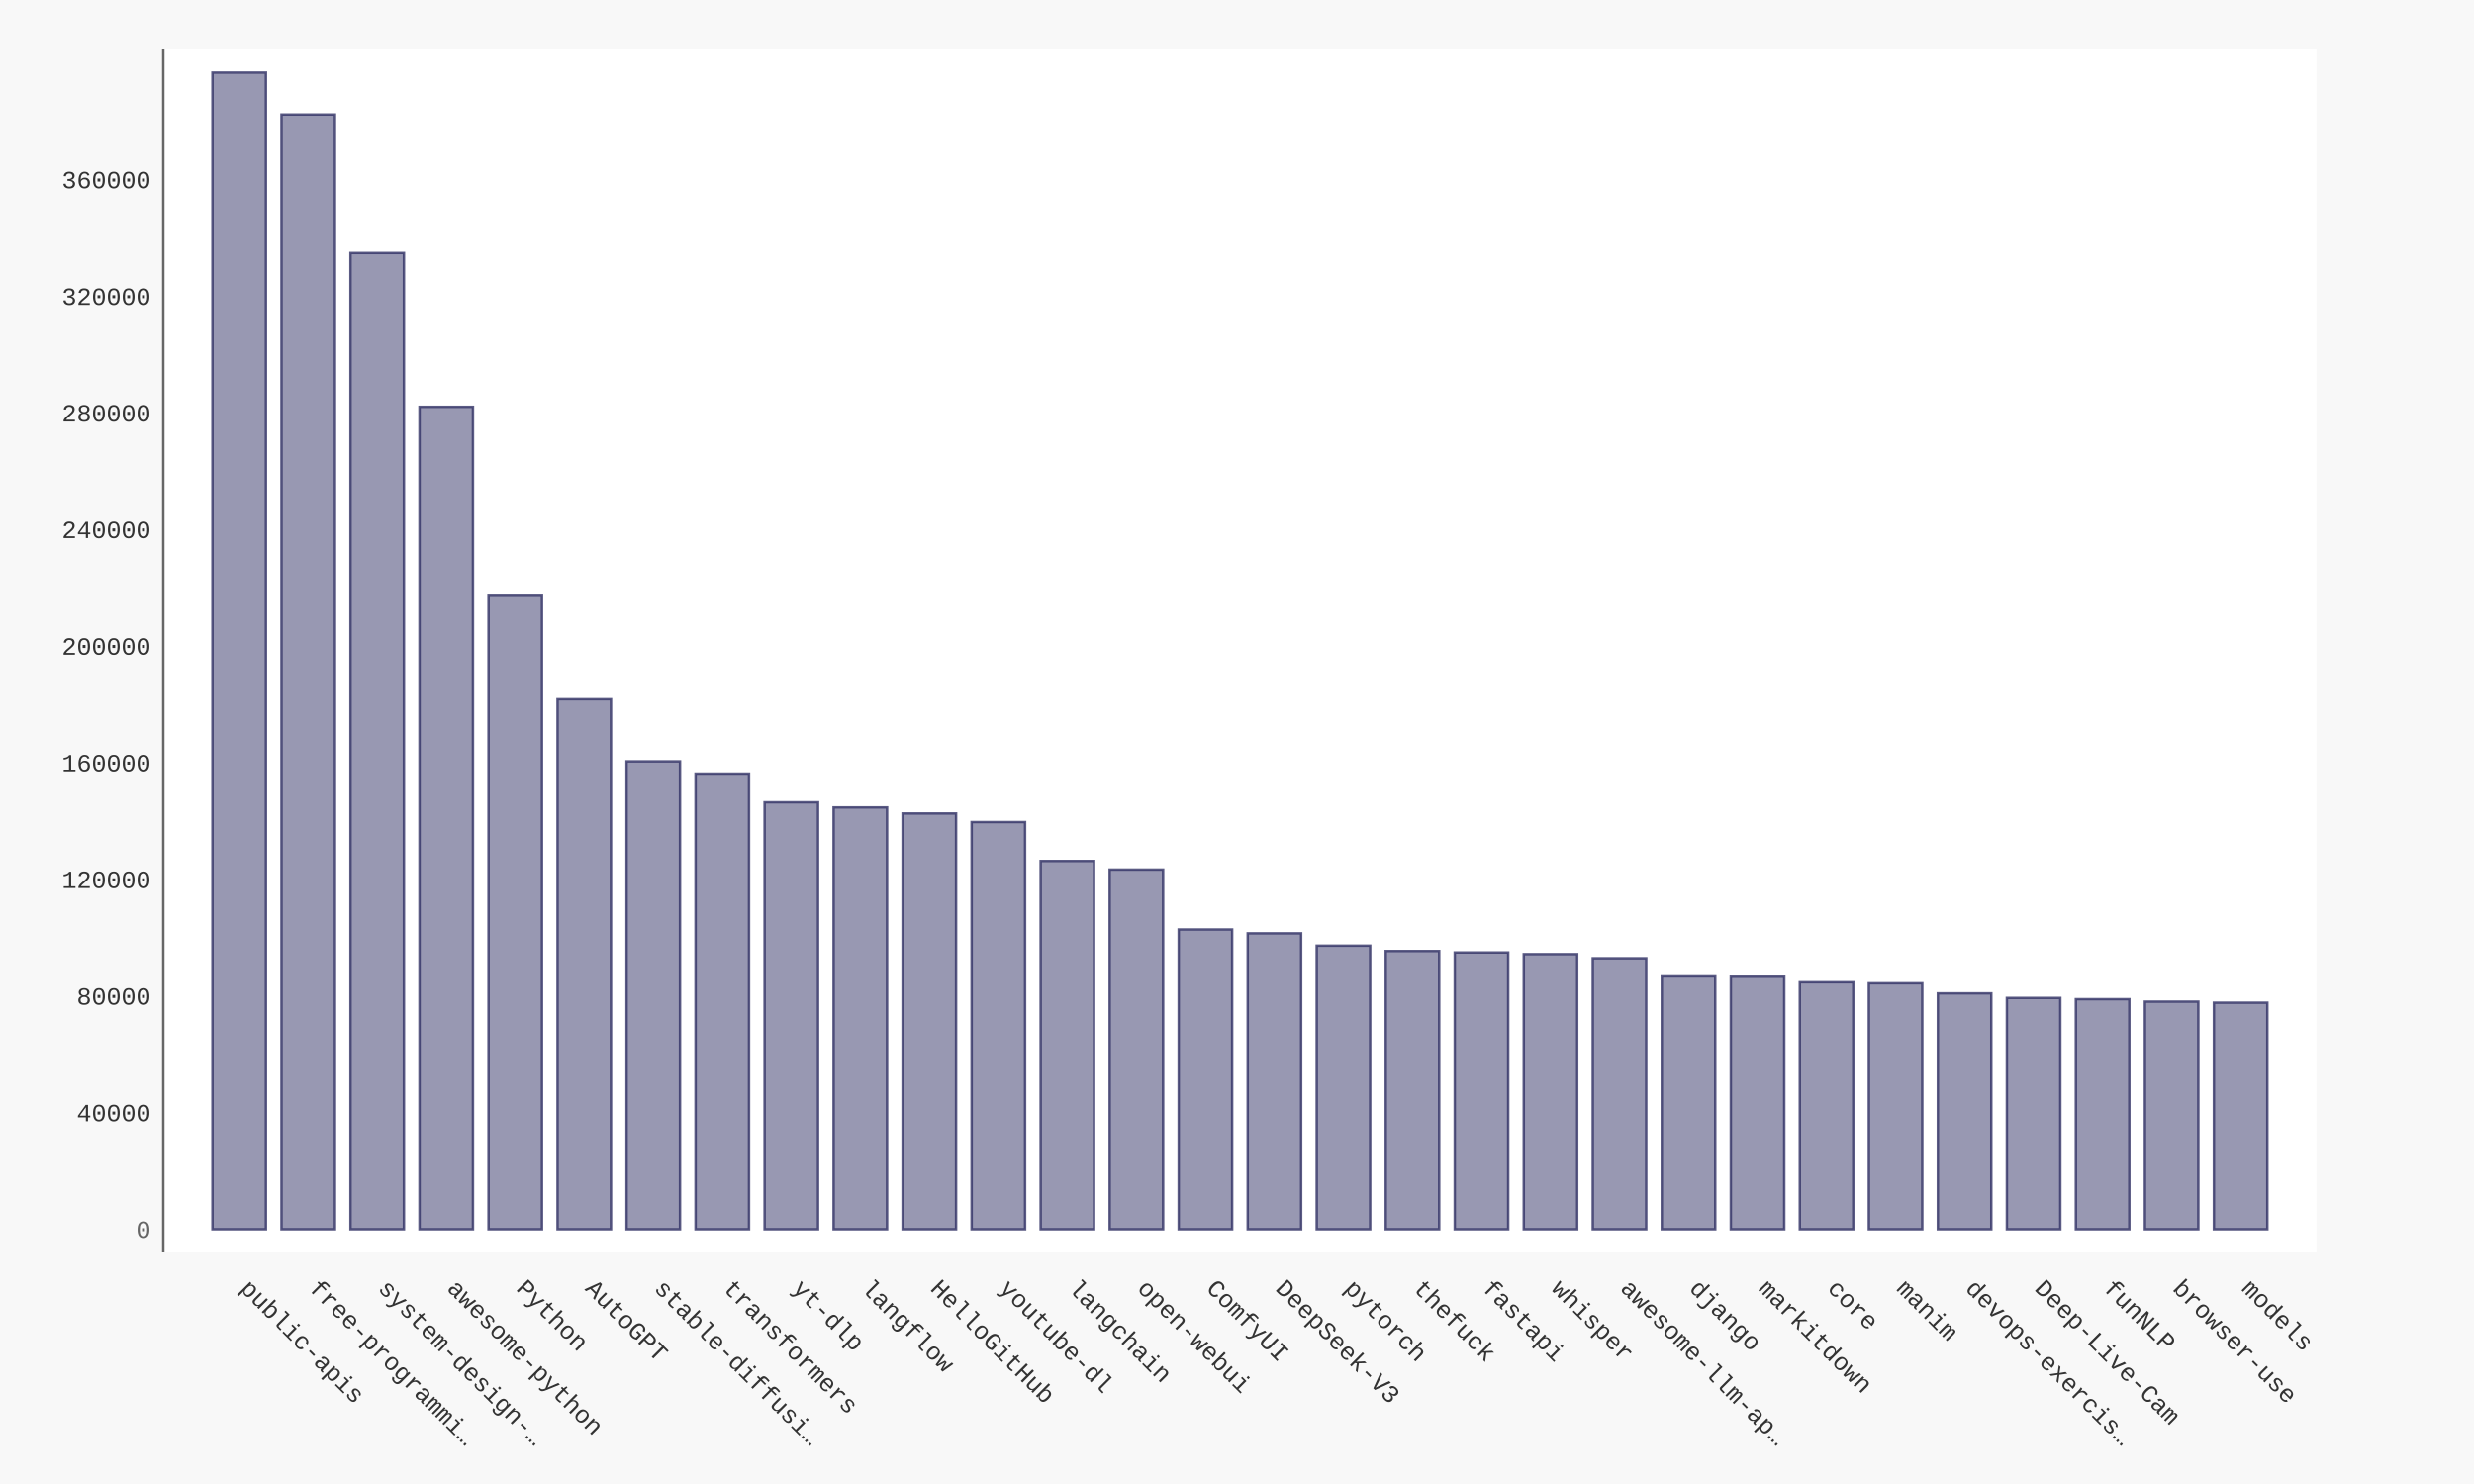
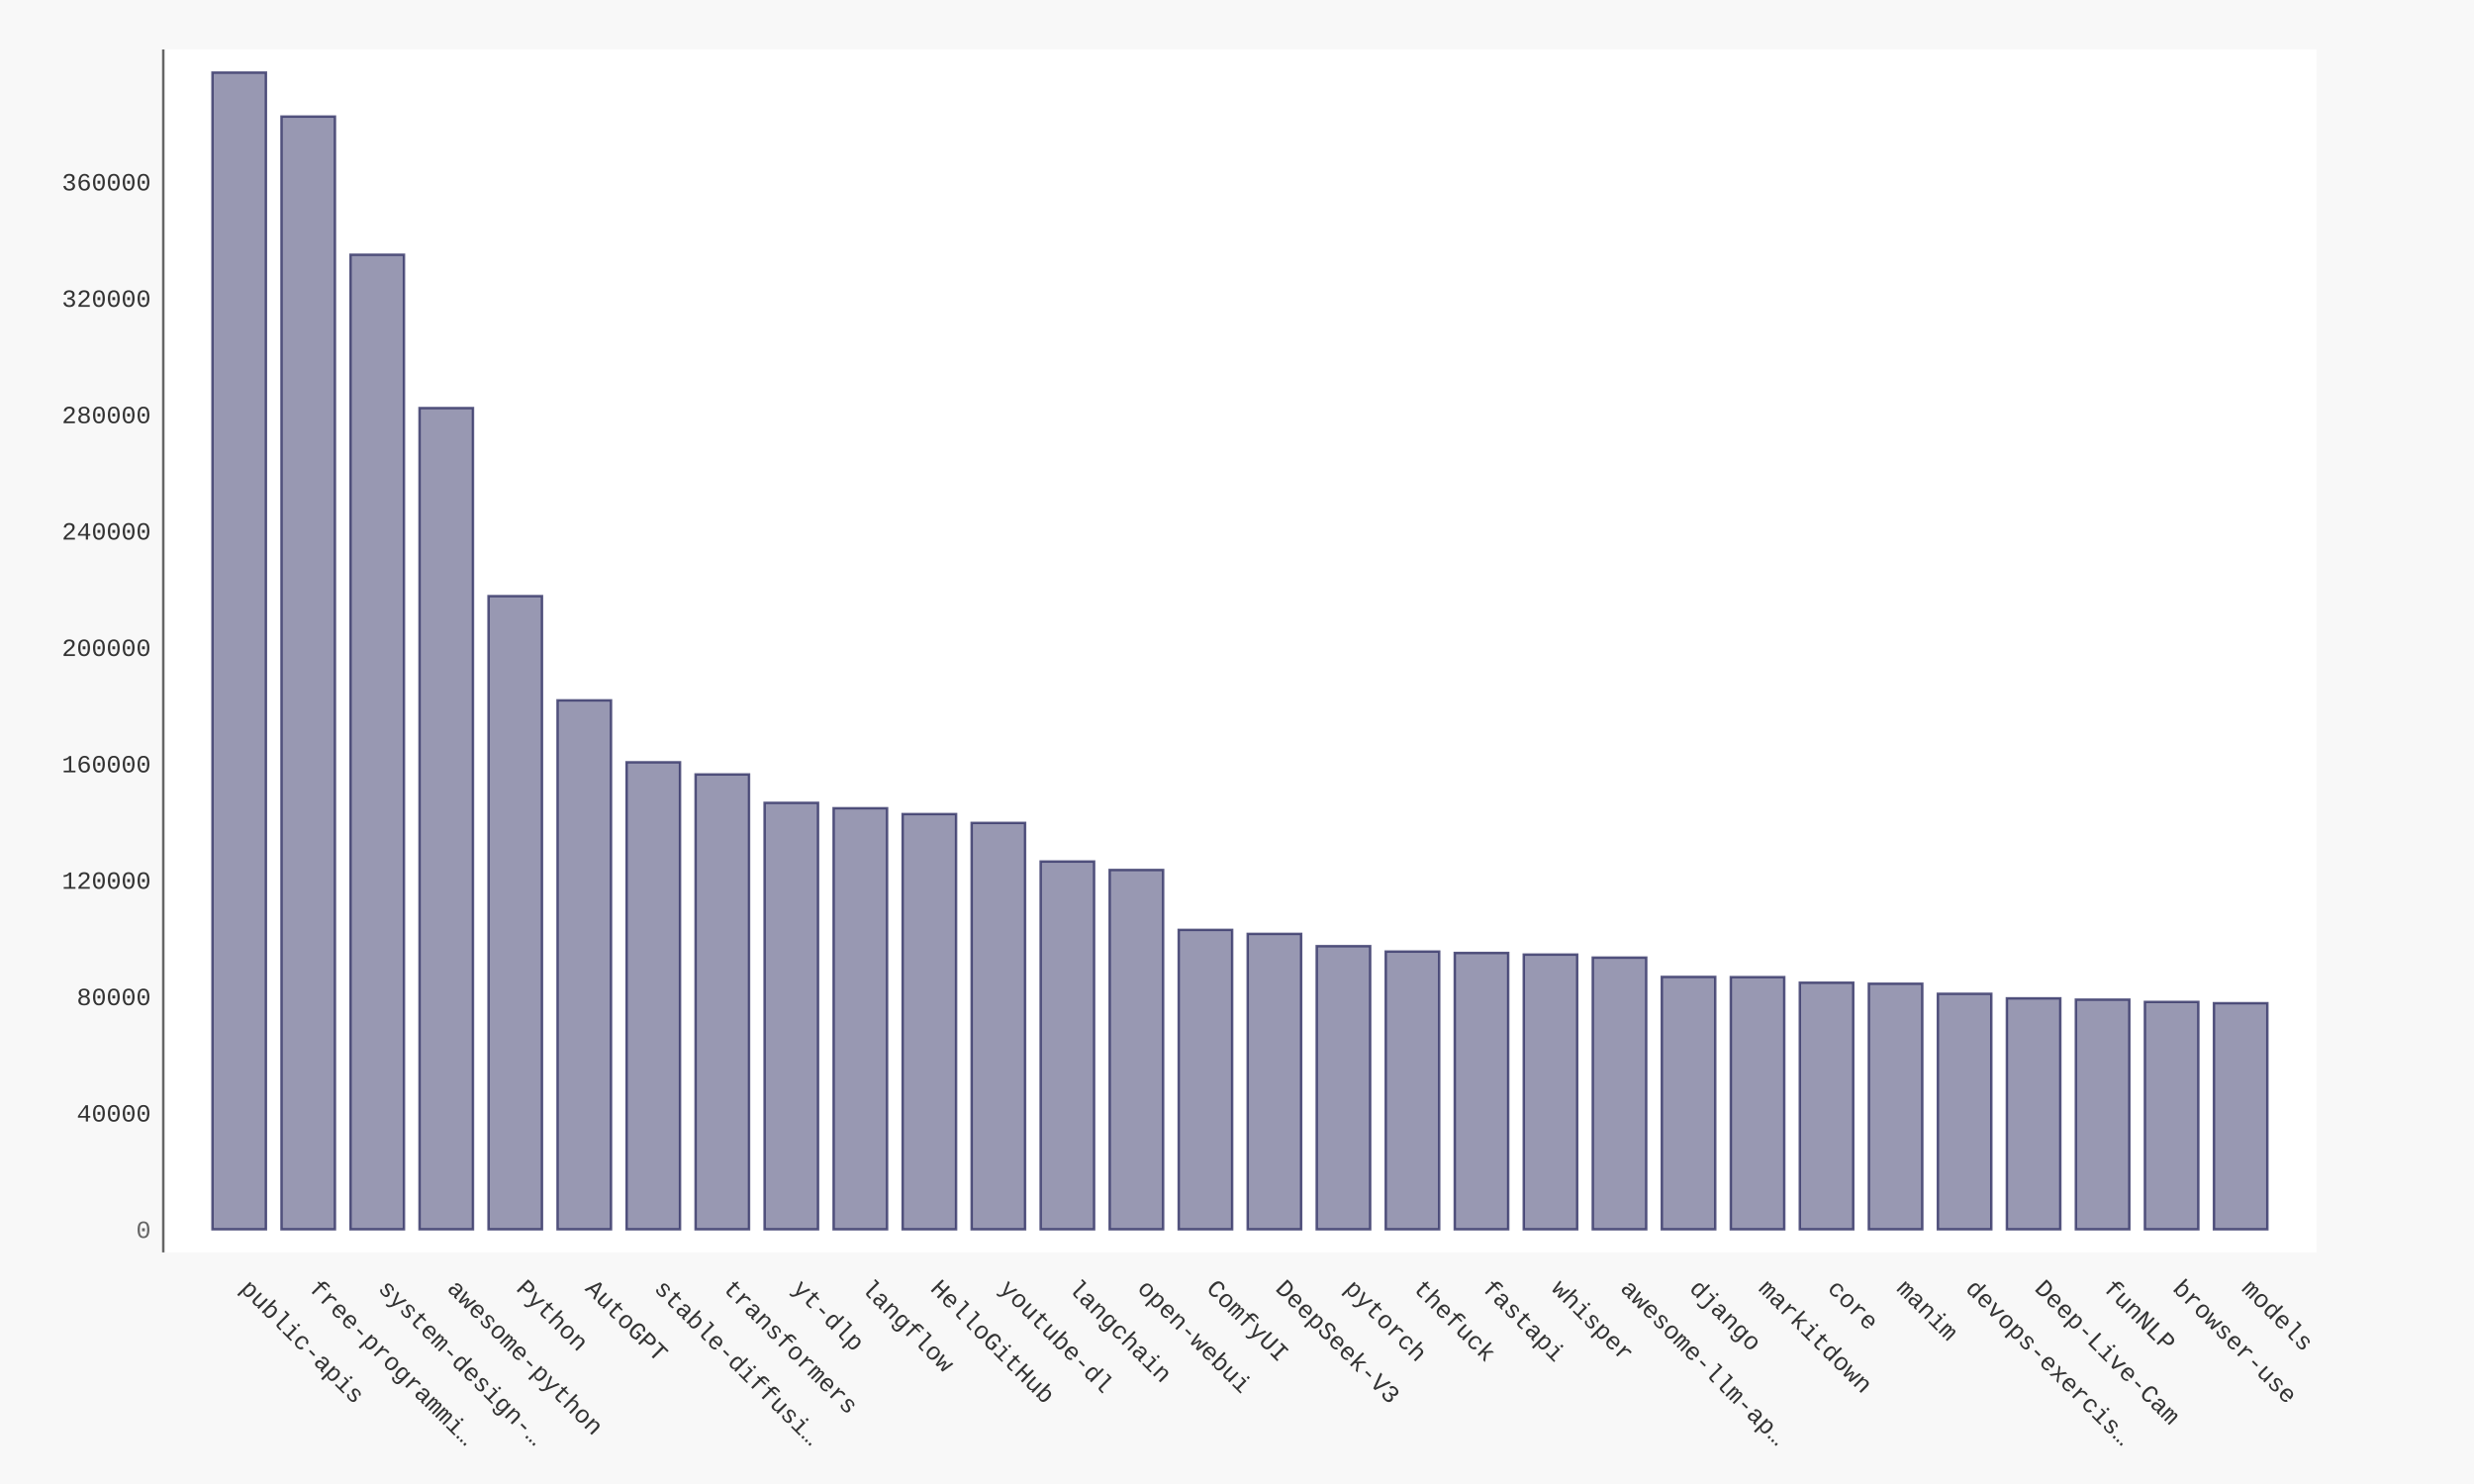
- <svg xmlns="http://www.w3.org/2000/svg" xmlns:xlink="http://www.w3.org/1999/xlink" id="chart-a2d4690d-e7b3-4271-b207-8310b516bf8b" class="pygal-chart" viewBox="0 0 1000 600">
+ <svg xmlns="http://www.w3.org/2000/svg" xmlns:xlink="http://www.w3.org/1999/xlink" id="chart-95b5fb46-7335-44a9-952b-5019d435873a" class="pygal-chart" viewBox="0 0 1000 600">
  <defs>
-     <style type="text/css">#chart-a2d4690d-e7b3-4271-b207-8310b516bf8b{-webkit-user-select:none;-webkit-font-smoothing:antialiased;font-family:Consolas,"Liberation Mono",Menlo,Courier,monospace}#chart-a2d4690d-e7b3-4271-b207-8310b516bf8b .title{font-family:Consolas,"Liberation Mono",Menlo,Courier,monospace;font-size:16px}#chart-a2d4690d-e7b3-4271-b207-8310b516bf8b .legends .legend text{font-family:Consolas,"Liberation Mono",Menlo,Courier,monospace;font-size:14px}#chart-a2d4690d-e7b3-4271-b207-8310b516bf8b .axis text{font-family:Consolas,"Liberation Mono",Menlo,Courier,monospace;font-size:10px}#chart-a2d4690d-e7b3-4271-b207-8310b516bf8b .axis text.major{font-family:Consolas,"Liberation Mono",Menlo,Courier,monospace;font-size:10px}#chart-a2d4690d-e7b3-4271-b207-8310b516bf8b .text-overlay text.value{font-family:Consolas,"Liberation Mono",Menlo,Courier,monospace;font-size:16px}#chart-a2d4690d-e7b3-4271-b207-8310b516bf8b .text-overlay text.label{font-family:Consolas,"Liberation Mono",Menlo,Courier,monospace;font-size:10px}#chart-a2d4690d-e7b3-4271-b207-8310b516bf8b .tooltip{font-family:Consolas,"Liberation Mono",Menlo,Courier,monospace;font-size:14px}#chart-a2d4690d-e7b3-4271-b207-8310b516bf8b text.no_data{font-family:Consolas,"Liberation Mono",Menlo,Courier,monospace;font-size:64px}
- #chart-a2d4690d-e7b3-4271-b207-8310b516bf8b{background-color:#f8f8f8}#chart-a2d4690d-e7b3-4271-b207-8310b516bf8b path,#chart-a2d4690d-e7b3-4271-b207-8310b516bf8b line,#chart-a2d4690d-e7b3-4271-b207-8310b516bf8b rect,#chart-a2d4690d-e7b3-4271-b207-8310b516bf8b circle{-webkit-transition:250ms ease-in;-moz-transition:250ms ease-in;transition:250ms ease-in}#chart-a2d4690d-e7b3-4271-b207-8310b516bf8b .graph &gt; .background{fill:#f8f8f8}#chart-a2d4690d-e7b3-4271-b207-8310b516bf8b .plot &gt; .background{fill:#ffffff}#chart-a2d4690d-e7b3-4271-b207-8310b516bf8b .graph{fill:#333}#chart-a2d4690d-e7b3-4271-b207-8310b516bf8b text.no_data{fill:#666}#chart-a2d4690d-e7b3-4271-b207-8310b516bf8b .title{fill:#666}#chart-a2d4690d-e7b3-4271-b207-8310b516bf8b .legends .legend text{fill:#333}#chart-a2d4690d-e7b3-4271-b207-8310b516bf8b .legends .legend:hover text{fill:#666}#chart-a2d4690d-e7b3-4271-b207-8310b516bf8b .axis .line{stroke:#666}#chart-a2d4690d-e7b3-4271-b207-8310b516bf8b .axis .guide.line{stroke:rgba(0,0,0,0.5)}#chart-a2d4690d-e7b3-4271-b207-8310b516bf8b .axis .major.line{stroke:#333}#chart-a2d4690d-e7b3-4271-b207-8310b516bf8b .axis text.major{fill:#666}#chart-a2d4690d-e7b3-4271-b207-8310b516bf8b .axis.y .guides:hover .guide.line,#chart-a2d4690d-e7b3-4271-b207-8310b516bf8b .line-graph .axis.x .guides:hover .guide.line,#chart-a2d4690d-e7b3-4271-b207-8310b516bf8b .stackedline-graph .axis.x .guides:hover .guide.line,#chart-a2d4690d-e7b3-4271-b207-8310b516bf8b .xy-graph .axis.x .guides:hover .guide.line{stroke:#666}#chart-a2d4690d-e7b3-4271-b207-8310b516bf8b .axis .guides:hover text{fill:#666}#chart-a2d4690d-e7b3-4271-b207-8310b516bf8b .reactive{fill-opacity:.5;stroke-opacity:.8;stroke-width:1}#chart-a2d4690d-e7b3-4271-b207-8310b516bf8b .ci{stroke:#333}#chart-a2d4690d-e7b3-4271-b207-8310b516bf8b .reactive.active,#chart-a2d4690d-e7b3-4271-b207-8310b516bf8b .active .reactive{fill-opacity:.9;stroke-opacity:.9;stroke-width:4}#chart-a2d4690d-e7b3-4271-b207-8310b516bf8b .ci .reactive.active{stroke-width:1.5}#chart-a2d4690d-e7b3-4271-b207-8310b516bf8b .series text{fill:#666}#chart-a2d4690d-e7b3-4271-b207-8310b516bf8b .tooltip rect{fill:#ffffff;stroke:#666;-webkit-transition:opacity 250ms ease-in;-moz-transition:opacity 250ms ease-in;transition:opacity 250ms ease-in}#chart-a2d4690d-e7b3-4271-b207-8310b516bf8b .tooltip .label{fill:#333}#chart-a2d4690d-e7b3-4271-b207-8310b516bf8b .tooltip .label{fill:#333}#chart-a2d4690d-e7b3-4271-b207-8310b516bf8b .tooltip .legend{font-size:.8em;fill:rgba(0,0,0,0.5)}#chart-a2d4690d-e7b3-4271-b207-8310b516bf8b .tooltip .x_label{font-size:.6em;fill:#666}#chart-a2d4690d-e7b3-4271-b207-8310b516bf8b .tooltip .xlink{font-size:.5em;text-decoration:underline}#chart-a2d4690d-e7b3-4271-b207-8310b516bf8b .tooltip .value{font-size:1.5em}#chart-a2d4690d-e7b3-4271-b207-8310b516bf8b .bound{font-size:.5em}#chart-a2d4690d-e7b3-4271-b207-8310b516bf8b .max-value{font-size:.75em;fill:rgba(0,0,0,0.5)}#chart-a2d4690d-e7b3-4271-b207-8310b516bf8b .map-element{fill:#ffffff;stroke:rgba(0,0,0,0.5) !important}#chart-a2d4690d-e7b3-4271-b207-8310b516bf8b .map-element .reactive{fill-opacity:inherit;stroke-opacity:inherit}#chart-a2d4690d-e7b3-4271-b207-8310b516bf8b .color-0,#chart-a2d4690d-e7b3-4271-b207-8310b516bf8b .color-0 a:visited{stroke:#333366;fill:#333366}#chart-a2d4690d-e7b3-4271-b207-8310b516bf8b .text-overlay .color-0 text{fill:black}
- #chart-a2d4690d-e7b3-4271-b207-8310b516bf8b text.no_data{text-anchor:middle}#chart-a2d4690d-e7b3-4271-b207-8310b516bf8b .guide.line{fill:none}#chart-a2d4690d-e7b3-4271-b207-8310b516bf8b .centered{text-anchor:middle}#chart-a2d4690d-e7b3-4271-b207-8310b516bf8b .title{text-anchor:middle}#chart-a2d4690d-e7b3-4271-b207-8310b516bf8b .legends .legend text{fill-opacity:1}#chart-a2d4690d-e7b3-4271-b207-8310b516bf8b .axis.x text{text-anchor:middle}#chart-a2d4690d-e7b3-4271-b207-8310b516bf8b .axis.x:not(.web) text[transform]{text-anchor:start}#chart-a2d4690d-e7b3-4271-b207-8310b516bf8b .axis.x:not(.web) text[transform].backwards{text-anchor:end}#chart-a2d4690d-e7b3-4271-b207-8310b516bf8b .axis.y text{text-anchor:end}#chart-a2d4690d-e7b3-4271-b207-8310b516bf8b .axis.y text[transform].backwards{text-anchor:start}#chart-a2d4690d-e7b3-4271-b207-8310b516bf8b .axis.y2 text{text-anchor:start}#chart-a2d4690d-e7b3-4271-b207-8310b516bf8b .axis.y2 text[transform].backwards{text-anchor:end}#chart-a2d4690d-e7b3-4271-b207-8310b516bf8b .axis .guide.line{stroke-dasharray:4,4;stroke:black}#chart-a2d4690d-e7b3-4271-b207-8310b516bf8b .axis .major.guide.line{stroke-dasharray:6,6;stroke:black}#chart-a2d4690d-e7b3-4271-b207-8310b516bf8b .horizontal .axis.y .guide.line,#chart-a2d4690d-e7b3-4271-b207-8310b516bf8b .horizontal .axis.y2 .guide.line,#chart-a2d4690d-e7b3-4271-b207-8310b516bf8b .vertical .axis.x .guide.line{opacity:0}#chart-a2d4690d-e7b3-4271-b207-8310b516bf8b .horizontal .axis.always_show .guide.line,#chart-a2d4690d-e7b3-4271-b207-8310b516bf8b .vertical .axis.always_show .guide.line{opacity:1 !important}#chart-a2d4690d-e7b3-4271-b207-8310b516bf8b .axis.y .guides:hover .guide.line,#chart-a2d4690d-e7b3-4271-b207-8310b516bf8b .axis.y2 .guides:hover .guide.line,#chart-a2d4690d-e7b3-4271-b207-8310b516bf8b .axis.x .guides:hover .guide.line{opacity:1}#chart-a2d4690d-e7b3-4271-b207-8310b516bf8b .axis .guides:hover text{opacity:1}#chart-a2d4690d-e7b3-4271-b207-8310b516bf8b .nofill{fill:none}#chart-a2d4690d-e7b3-4271-b207-8310b516bf8b .subtle-fill{fill-opacity:.2}#chart-a2d4690d-e7b3-4271-b207-8310b516bf8b .dot{stroke-width:1px;fill-opacity:1;stroke-opacity:1}#chart-a2d4690d-e7b3-4271-b207-8310b516bf8b .dot.active{stroke-width:5px}#chart-a2d4690d-e7b3-4271-b207-8310b516bf8b .dot.negative{fill:transparent}#chart-a2d4690d-e7b3-4271-b207-8310b516bf8b text,#chart-a2d4690d-e7b3-4271-b207-8310b516bf8b tspan{stroke:none !important}#chart-a2d4690d-e7b3-4271-b207-8310b516bf8b .series text.active{opacity:1}#chart-a2d4690d-e7b3-4271-b207-8310b516bf8b .tooltip rect{fill-opacity:.95;stroke-width:.5}#chart-a2d4690d-e7b3-4271-b207-8310b516bf8b .tooltip text{fill-opacity:1}#chart-a2d4690d-e7b3-4271-b207-8310b516bf8b .showable{visibility:hidden}#chart-a2d4690d-e7b3-4271-b207-8310b516bf8b .showable.shown{visibility:visible}#chart-a2d4690d-e7b3-4271-b207-8310b516bf8b .gauge-background{fill:rgba(229,229,229,1);stroke:none}#chart-a2d4690d-e7b3-4271-b207-8310b516bf8b .bg-lines{stroke:#f8f8f8;stroke-width:2px}</style>
+     <style type="text/css">#chart-95b5fb46-7335-44a9-952b-5019d435873a{-webkit-user-select:none;-webkit-font-smoothing:antialiased;font-family:Consolas,"Liberation Mono",Menlo,Courier,monospace}#chart-95b5fb46-7335-44a9-952b-5019d435873a .title{font-family:Consolas,"Liberation Mono",Menlo,Courier,monospace;font-size:16px}#chart-95b5fb46-7335-44a9-952b-5019d435873a .legends .legend text{font-family:Consolas,"Liberation Mono",Menlo,Courier,monospace;font-size:14px}#chart-95b5fb46-7335-44a9-952b-5019d435873a .axis text{font-family:Consolas,"Liberation Mono",Menlo,Courier,monospace;font-size:10px}#chart-95b5fb46-7335-44a9-952b-5019d435873a .axis text.major{font-family:Consolas,"Liberation Mono",Menlo,Courier,monospace;font-size:10px}#chart-95b5fb46-7335-44a9-952b-5019d435873a .text-overlay text.value{font-family:Consolas,"Liberation Mono",Menlo,Courier,monospace;font-size:16px}#chart-95b5fb46-7335-44a9-952b-5019d435873a .text-overlay text.label{font-family:Consolas,"Liberation Mono",Menlo,Courier,monospace;font-size:10px}#chart-95b5fb46-7335-44a9-952b-5019d435873a .tooltip{font-family:Consolas,"Liberation Mono",Menlo,Courier,monospace;font-size:14px}#chart-95b5fb46-7335-44a9-952b-5019d435873a text.no_data{font-family:Consolas,"Liberation Mono",Menlo,Courier,monospace;font-size:64px}
+ #chart-95b5fb46-7335-44a9-952b-5019d435873a{background-color:#f8f8f8}#chart-95b5fb46-7335-44a9-952b-5019d435873a path,#chart-95b5fb46-7335-44a9-952b-5019d435873a line,#chart-95b5fb46-7335-44a9-952b-5019d435873a rect,#chart-95b5fb46-7335-44a9-952b-5019d435873a circle{-webkit-transition:250ms ease-in;-moz-transition:250ms ease-in;transition:250ms ease-in}#chart-95b5fb46-7335-44a9-952b-5019d435873a .graph &gt; .background{fill:#f8f8f8}#chart-95b5fb46-7335-44a9-952b-5019d435873a .plot &gt; .background{fill:#ffffff}#chart-95b5fb46-7335-44a9-952b-5019d435873a .graph{fill:#333}#chart-95b5fb46-7335-44a9-952b-5019d435873a text.no_data{fill:#666}#chart-95b5fb46-7335-44a9-952b-5019d435873a .title{fill:#666}#chart-95b5fb46-7335-44a9-952b-5019d435873a .legends .legend text{fill:#333}#chart-95b5fb46-7335-44a9-952b-5019d435873a .legends .legend:hover text{fill:#666}#chart-95b5fb46-7335-44a9-952b-5019d435873a .axis .line{stroke:#666}#chart-95b5fb46-7335-44a9-952b-5019d435873a .axis .guide.line{stroke:rgba(0,0,0,0.5)}#chart-95b5fb46-7335-44a9-952b-5019d435873a .axis .major.line{stroke:#333}#chart-95b5fb46-7335-44a9-952b-5019d435873a .axis text.major{fill:#666}#chart-95b5fb46-7335-44a9-952b-5019d435873a .axis.y .guides:hover .guide.line,#chart-95b5fb46-7335-44a9-952b-5019d435873a .line-graph .axis.x .guides:hover .guide.line,#chart-95b5fb46-7335-44a9-952b-5019d435873a .stackedline-graph .axis.x .guides:hover .guide.line,#chart-95b5fb46-7335-44a9-952b-5019d435873a .xy-graph .axis.x .guides:hover .guide.line{stroke:#666}#chart-95b5fb46-7335-44a9-952b-5019d435873a .axis .guides:hover text{fill:#666}#chart-95b5fb46-7335-44a9-952b-5019d435873a .reactive{fill-opacity:.5;stroke-opacity:.8;stroke-width:1}#chart-95b5fb46-7335-44a9-952b-5019d435873a .ci{stroke:#333}#chart-95b5fb46-7335-44a9-952b-5019d435873a .reactive.active,#chart-95b5fb46-7335-44a9-952b-5019d435873a .active .reactive{fill-opacity:.9;stroke-opacity:.9;stroke-width:4}#chart-95b5fb46-7335-44a9-952b-5019d435873a .ci .reactive.active{stroke-width:1.5}#chart-95b5fb46-7335-44a9-952b-5019d435873a .series text{fill:#666}#chart-95b5fb46-7335-44a9-952b-5019d435873a .tooltip rect{fill:#ffffff;stroke:#666;-webkit-transition:opacity 250ms ease-in;-moz-transition:opacity 250ms ease-in;transition:opacity 250ms ease-in}#chart-95b5fb46-7335-44a9-952b-5019d435873a .tooltip .label{fill:#333}#chart-95b5fb46-7335-44a9-952b-5019d435873a .tooltip .label{fill:#333}#chart-95b5fb46-7335-44a9-952b-5019d435873a .tooltip .legend{font-size:.8em;fill:rgba(0,0,0,0.5)}#chart-95b5fb46-7335-44a9-952b-5019d435873a .tooltip .x_label{font-size:.6em;fill:#666}#chart-95b5fb46-7335-44a9-952b-5019d435873a .tooltip .xlink{font-size:.5em;text-decoration:underline}#chart-95b5fb46-7335-44a9-952b-5019d435873a .tooltip .value{font-size:1.5em}#chart-95b5fb46-7335-44a9-952b-5019d435873a .bound{font-size:.5em}#chart-95b5fb46-7335-44a9-952b-5019d435873a .max-value{font-size:.75em;fill:rgba(0,0,0,0.5)}#chart-95b5fb46-7335-44a9-952b-5019d435873a .map-element{fill:#ffffff;stroke:rgba(0,0,0,0.5) !important}#chart-95b5fb46-7335-44a9-952b-5019d435873a .map-element .reactive{fill-opacity:inherit;stroke-opacity:inherit}#chart-95b5fb46-7335-44a9-952b-5019d435873a .color-0,#chart-95b5fb46-7335-44a9-952b-5019d435873a .color-0 a:visited{stroke:#333366;fill:#333366}#chart-95b5fb46-7335-44a9-952b-5019d435873a .text-overlay .color-0 text{fill:black}
+ #chart-95b5fb46-7335-44a9-952b-5019d435873a text.no_data{text-anchor:middle}#chart-95b5fb46-7335-44a9-952b-5019d435873a .guide.line{fill:none}#chart-95b5fb46-7335-44a9-952b-5019d435873a .centered{text-anchor:middle}#chart-95b5fb46-7335-44a9-952b-5019d435873a .title{text-anchor:middle}#chart-95b5fb46-7335-44a9-952b-5019d435873a .legends .legend text{fill-opacity:1}#chart-95b5fb46-7335-44a9-952b-5019d435873a .axis.x text{text-anchor:middle}#chart-95b5fb46-7335-44a9-952b-5019d435873a .axis.x:not(.web) text[transform]{text-anchor:start}#chart-95b5fb46-7335-44a9-952b-5019d435873a .axis.x:not(.web) text[transform].backwards{text-anchor:end}#chart-95b5fb46-7335-44a9-952b-5019d435873a .axis.y text{text-anchor:end}#chart-95b5fb46-7335-44a9-952b-5019d435873a .axis.y text[transform].backwards{text-anchor:start}#chart-95b5fb46-7335-44a9-952b-5019d435873a .axis.y2 text{text-anchor:start}#chart-95b5fb46-7335-44a9-952b-5019d435873a .axis.y2 text[transform].backwards{text-anchor:end}#chart-95b5fb46-7335-44a9-952b-5019d435873a .axis .guide.line{stroke-dasharray:4,4;stroke:black}#chart-95b5fb46-7335-44a9-952b-5019d435873a .axis .major.guide.line{stroke-dasharray:6,6;stroke:black}#chart-95b5fb46-7335-44a9-952b-5019d435873a .horizontal .axis.y .guide.line,#chart-95b5fb46-7335-44a9-952b-5019d435873a .horizontal .axis.y2 .guide.line,#chart-95b5fb46-7335-44a9-952b-5019d435873a .vertical .axis.x .guide.line{opacity:0}#chart-95b5fb46-7335-44a9-952b-5019d435873a .horizontal .axis.always_show .guide.line,#chart-95b5fb46-7335-44a9-952b-5019d435873a .vertical .axis.always_show .guide.line{opacity:1 !important}#chart-95b5fb46-7335-44a9-952b-5019d435873a .axis.y .guides:hover .guide.line,#chart-95b5fb46-7335-44a9-952b-5019d435873a .axis.y2 .guides:hover .guide.line,#chart-95b5fb46-7335-44a9-952b-5019d435873a .axis.x .guides:hover .guide.line{opacity:1}#chart-95b5fb46-7335-44a9-952b-5019d435873a .axis .guides:hover text{opacity:1}#chart-95b5fb46-7335-44a9-952b-5019d435873a .nofill{fill:none}#chart-95b5fb46-7335-44a9-952b-5019d435873a .subtle-fill{fill-opacity:.2}#chart-95b5fb46-7335-44a9-952b-5019d435873a .dot{stroke-width:1px;fill-opacity:1;stroke-opacity:1}#chart-95b5fb46-7335-44a9-952b-5019d435873a .dot.active{stroke-width:5px}#chart-95b5fb46-7335-44a9-952b-5019d435873a .dot.negative{fill:transparent}#chart-95b5fb46-7335-44a9-952b-5019d435873a text,#chart-95b5fb46-7335-44a9-952b-5019d435873a tspan{stroke:none !important}#chart-95b5fb46-7335-44a9-952b-5019d435873a .series text.active{opacity:1}#chart-95b5fb46-7335-44a9-952b-5019d435873a .tooltip rect{fill-opacity:.95;stroke-width:.5}#chart-95b5fb46-7335-44a9-952b-5019d435873a .tooltip text{fill-opacity:1}#chart-95b5fb46-7335-44a9-952b-5019d435873a .showable{visibility:hidden}#chart-95b5fb46-7335-44a9-952b-5019d435873a .showable.shown{visibility:visible}#chart-95b5fb46-7335-44a9-952b-5019d435873a .gauge-background{fill:rgba(229,229,229,1);stroke:none}#chart-95b5fb46-7335-44a9-952b-5019d435873a .bg-lines{stroke:#f8f8f8;stroke-width:2px}</style>
  </defs>
  <g class="graph bar-graph vertical">
    <rect x="0" y="0" width="1000" height="600" class="background" />
    <g transform="translate(66, 20)" class="plot">
      <rect x="0" y="0" width="870.36" height="486.36" class="background" />
      <g class="axis y">
        <g class="guides">
          <text x="-5" y="480.507" class="major">0</text>
        </g>
        <g class="guides">
-           <text x="-5" y="433.353" class="">40000</text>
-         </g>
-         <g class="guides">
-           <text x="-5" y="386.199" class="">80000</text>
-         </g>
-         <g class="guides">
-           <text x="-5" y="339.044" class="">120000</text>
-         </g>
-         <g class="guides">
-           <text x="-5" y="291.89" class="">160000</text>
-         </g>
-         <g class="guides">
-           <text x="-5" y="244.736" class="">200000</text>
-         </g>
-         <g class="guides">
-           <text x="-5" y="197.581" class="">240000</text>
-         </g>
-         <g class="guides">
-           <text x="-5" y="150.427" class="">280000</text>
-         </g>
-         <g class="guides">
-           <text x="-5" y="103.273" class="">320000</text>
-         </g>
-         <g class="guides">
-           <text x="-5" y="56.118" class="">360000</text>
+           <text x="-5" y="433.449" class="">40000</text>
+         </g>
+         <g class="guides">
+           <text x="-5" y="386.391" class="">80000</text>
+         </g>
+         <g class="guides">
+           <text x="-5" y="339.333" class="">120000</text>
+         </g>
+         <g class="guides">
+           <text x="-5" y="292.275" class="">160000</text>
+         </g>
+         <g class="guides">
+           <text x="-5" y="245.217" class="">200000</text>
+         </g>
+         <g class="guides">
+           <text x="-5" y="198.159" class="">240000</text>
+         </g>
+         <g class="guides">
+           <text x="-5" y="151.1" class="">280000</text>
+         </g>
+         <g class="guides">
+           <text x="-5" y="104.042" class="">320000</text>
+         </g>
+         <g class="guides">
+           <text x="-5" y="56.984" class="">360000</text>
        </g>
      </g>
      <g class="axis x">
        <path d="M0 0 v486.36" class="line" />
        <g class="guides">
          <path d="M30.686 0 v486.36" class="guide line" />
          <text x="30.686" y="501.36" class="" transform="rotate(45 30.68578 501.3604)">public-apis</text>
        </g>
        <g class="guides">
          <path d="M58.582 0 v486.36" class="guide line" />
          <text x="58.582" y="501.36" class="" transform="rotate(45 58.58195 501.3604)">free-programmi…</text>
        </g>
        <g class="guides">
          <path d="M86.478 0 v486.36" class="guide line" />
          <text x="86.478" y="501.36" class="" transform="rotate(45 86.47812 501.3604)">system-design-…</text>
        </g>
        <g class="guides">
          <path d="M114.374 0 v486.36" class="guide line" />
          <text x="114.374" y="501.36" class="" transform="rotate(45 114.3743 501.3604)">awesome-python</text>
        </g>
        <g class="guides">
          <path d="M142.27 0 v486.36" class="guide line" />
          <text x="142.27" y="501.36" class="" transform="rotate(45 142.2704 501.3604)">Python</text>
        </g>
        <g class="guides">
          <path d="M170.167 0 v486.36" class="guide line" />
          <text x="170.167" y="501.36" class="" transform="rotate(45 170.1666 501.3604)">AutoGPT</text>
        </g>
        <g class="guides">
          <path d="M198.063 0 v486.36" class="guide line" />
          <text x="198.063" y="501.36" class="" transform="rotate(45 198.0628 501.3604)">stable-diffusi…</text>
        </g>
        <g class="guides">
          <path d="M225.959 0 v486.36" class="guide line" />
          <text x="225.959" y="501.36" class="" transform="rotate(45 225.9589 501.3604)">transformers</text>
        </g>
        <g class="guides">
          <path d="M253.855 0 v486.36" class="guide line" />
          <text x="253.855" y="501.36" class="" transform="rotate(45 253.8551 501.3604)">yt-dlp</text>
        </g>
        <g class="guides">
          <path d="M281.751 0 v486.36" class="guide line" />
          <text x="281.751" y="501.36" class="" transform="rotate(45 281.7513 501.3604)">langflow</text>
        </g>
        <g class="guides">
          <path d="M309.647 0 v486.36" class="guide line" />
          <text x="309.647" y="501.36" class="" transform="rotate(45 309.6474 501.3604)">HelloGitHub</text>
        </g>
        <g class="guides">
          <path d="M337.544 0 v486.36" class="guide line" />
          <text x="337.544" y="501.36" class="" transform="rotate(45 337.5436 501.3604)">youtube-dl</text>
        </g>
        <g class="guides">
          <path d="M365.44 0 v486.36" class="guide line" />
          <text x="365.44" y="501.36" class="" transform="rotate(45 365.4398 501.3604)">langchain</text>
        </g>
        <g class="guides">
          <path d="M393.336 0 v486.36" class="guide line" />
          <text x="393.336" y="501.36" class="" transform="rotate(45 393.3359 501.3604)">open-webui</text>
        </g>
        <g class="guides">
          <path d="M421.232 0 v486.36" class="guide line" />
          <text x="421.232" y="501.36" class="" transform="rotate(45 421.2321 501.3604)">ComfyUI</text>
        </g>
        <g class="guides">
          <path d="M449.128 0 v486.36" class="guide line" />
          <text x="449.128" y="501.36" class="" transform="rotate(45 449.1283 501.3604)">DeepSeek-V3</text>
        </g>
        <g class="guides">
          <path d="M477.024 0 v486.36" class="guide line" />
          <text x="477.024" y="501.36" class="" transform="rotate(45 477.0244 501.3604)">pytorch</text>
        </g>
        <g class="guides">
          <path d="M504.921 0 v486.36" class="guide line" />
          <text x="504.921" y="501.36" class="" transform="rotate(45 504.9206 501.3604)">thefuck</text>
        </g>
        <g class="guides">
          <path d="M532.817 0 v486.36" class="guide line" />
          <text x="532.817" y="501.36" class="" transform="rotate(45 532.8168 501.3604)">fastapi</text>
        </g>
        <g class="guides">
          <path d="M560.713 0 v486.36" class="guide line" />
          <text x="560.713" y="501.36" class="" transform="rotate(45 560.7129 501.3604)">whisper</text>
        </g>
        <g class="guides">
          <path d="M588.609 0 v486.36" class="guide line" />
          <text x="588.609" y="501.36" class="" transform="rotate(45 588.6091 501.3604)">awesome-llm-ap…</text>
        </g>
        <g class="guides">
          <path d="M616.505 0 v486.36" class="guide line" />
          <text x="616.505" y="501.36" class="" transform="rotate(45 616.5053 501.3604)">django</text>
        </g>
        <g class="guides">
          <path d="M644.401 0 v486.36" class="guide line" />
          <text x="644.401" y="501.36" class="" transform="rotate(45 644.4014 501.3604)">markitdown</text>
        </g>
        <g class="guides">
          <path d="M672.298 0 v486.36" class="guide line" />
          <text x="672.298" y="501.36" class="" transform="rotate(45 672.2976 501.3604)">core</text>
        </g>
        <g class="guides">
          <path d="M700.194 0 v486.36" class="guide line" />
          <text x="700.194" y="501.36" class="" transform="rotate(45 700.1938 501.3604)">manim</text>
        </g>
        <g class="guides">
          <path d="M728.09 0 v486.36" class="guide line" />
          <text x="728.09" y="501.36" class="" transform="rotate(45 728.0899 501.3604)">devops-exercis…</text>
        </g>
        <g class="guides">
          <path d="M755.986 0 v486.36" class="guide line" />
          <text x="755.986" y="501.36" class="" transform="rotate(45 755.9861 501.3604)">Deep-Live-Cam</text>
        </g>
        <g class="guides">
          <path d="M783.882 0 v486.36" class="guide line" />
          <text x="783.882" y="501.36" class="" transform="rotate(45 783.8823 501.3604)">funNLP</text>
        </g>
        <g class="guides">
          <path d="M811.778 0 v486.36" class="guide line" />
          <text x="811.778" y="501.36" class="" transform="rotate(45 811.7784 501.3604)">browser-use</text>
        </g>
        <g class="guides">
          <path d="M839.675 0 v486.36" class="guide line" />
          <text x="839.675" y="501.36" class="" transform="rotate(45 839.6746 501.3604)">models</text>
        </g>
      </g>
      <g class="series serie-0 color-0">
        <g class="bars">
          <g class="bar">
            <a target="_blank" xlink:href="https://github.com/public-apis/public-apis">
              <rect x="19.884" y="9.353" rx="0" ry="0" width="21.603" height="467.654" class="rect reactive tooltip-trigger" />
            </a>
          </g>
          <g class="bar">
            <a target="_blank" xlink:href="https://github.com/EbookFoundation/free-programming-books">
-               <rect x="47.781" y="26.307" rx="0" ry="0" width="21.603" height="450.7" class="rect reactive tooltip-trigger" />
+               <rect x="47.781" y="27.13" rx="0" ry="0" width="21.603" height="449.877" class="rect reactive tooltip-trigger" />
            </a>
          </g>
          <g class="bar">
            <a target="_blank" xlink:href="https://github.com/donnemartin/system-design-primer">
-               <rect x="75.677" y="82.313" rx="0" ry="0" width="21.603" height="394.695" class="rect reactive tooltip-trigger" />
+               <rect x="75.677" y="83" rx="0" ry="0" width="21.603" height="394.007" class="rect reactive tooltip-trigger" />
            </a>
          </g>
          <g class="bar">
            <a target="_blank" xlink:href="https://github.com/vinta/awesome-python">
-               <rect x="103.573" y="144.476" rx="0" ry="0" width="21.603" height="332.531" class="rect reactive tooltip-trigger" />
+               <rect x="103.573" y="144.992" rx="0" ry="0" width="21.603" height="332.015" class="rect reactive tooltip-trigger" />
            </a>
          </g>
          <g class="bar">
            <a target="_blank" xlink:href="https://github.com/TheAlgorithms/Python">
-               <rect x="131.469" y="220.522" rx="0" ry="0" width="21.603" height="256.485" class="rect reactive tooltip-trigger" />
+               <rect x="131.469" y="221.022" rx="0" ry="0" width="21.603" height="255.986" class="rect reactive tooltip-trigger" />
            </a>
          </g>
          <g class="bar">
            <a target="_blank" xlink:href="https://github.com/Significant-Gravitas/AutoGPT">
-               <rect x="159.365" y="262.76" rx="0" ry="0" width="21.603" height="214.247" class="rect reactive tooltip-trigger" />
+               <rect x="159.365" y="263.167" rx="0" ry="0" width="21.603" height="213.84" class="rect reactive tooltip-trigger" />
            </a>
          </g>
          <g class="bar">
            <a target="_blank" xlink:href="https://github.com/AUTOMATIC1111/stable-diffusion-webui">
-               <rect x="187.261" y="287.847" rx="0" ry="0" width="21.603" height="189.161" class="rect reactive tooltip-trigger" />
+               <rect x="187.261" y="288.203" rx="0" ry="0" width="21.603" height="188.804" class="rect reactive tooltip-trigger" />
            </a>
          </g>
          <g class="bar">
            <a target="_blank" xlink:href="https://github.com/huggingface/transformers">
-               <rect x="215.158" y="292.8" rx="0" ry="0" width="21.603" height="184.207" class="rect reactive tooltip-trigger" />
+               <rect x="215.158" y="293.117" rx="0" ry="0" width="21.603" height="183.89" class="rect reactive tooltip-trigger" />
            </a>
          </g>
          <g class="bar">
            <a target="_blank" xlink:href="https://github.com/yt-dlp/yt-dlp">
-               <rect x="243.054" y="304.408" rx="0" ry="0" width="21.603" height="172.599" class="rect reactive tooltip-trigger" />
+               <rect x="243.054" y="304.609" rx="0" ry="0" width="21.603" height="172.399" class="rect reactive tooltip-trigger" />
            </a>
          </g>
          <g class="bar">
            <a target="_blank" xlink:href="https://github.com/langflow-ai/langflow">
-               <rect x="270.95" y="306.473" rx="0" ry="0" width="21.603" height="170.535" class="rect reactive tooltip-trigger" />
+               <rect x="270.95" y="306.776" rx="0" ry="0" width="21.603" height="170.232" class="rect reactive tooltip-trigger" />
            </a>
          </g>
          <g class="bar">
            <a target="_blank" xlink:href="https://github.com/521xueweihan/HelloGitHub">
-               <rect x="298.846" y="308.912" rx="0" ry="0" width="21.603" height="168.096" class="rect reactive tooltip-trigger" />
+               <rect x="298.846" y="309.146" rx="0" ry="0" width="21.603" height="167.861" class="rect reactive tooltip-trigger" />
            </a>
          </g>
          <g class="bar">
            <a target="_blank" xlink:href="https://github.com/ytdl-org/youtube-dl">
-               <rect x="326.742" y="312.396" rx="0" ry="0" width="21.603" height="164.611" class="rect reactive tooltip-trigger" />
+               <rect x="326.742" y="312.719" rx="0" ry="0" width="21.603" height="164.288" class="rect reactive tooltip-trigger" />
            </a>
          </g>
          <g class="bar">
            <a target="_blank" xlink:href="https://github.com/langchain-ai/langchain">
-               <rect x="354.638" y="328.108" rx="0" ry="0" width="21.603" height="148.899" class="rect reactive tooltip-trigger" />
+               <rect x="354.638" y="328.322" rx="0" ry="0" width="21.603" height="148.685" class="rect reactive tooltip-trigger" />
            </a>
          </g>
          <g class="bar">
            <a target="_blank" xlink:href="https://github.com/open-webui/open-webui">
-               <rect x="382.535" y="331.58" rx="0" ry="0" width="21.603" height="145.427" class="rect reactive tooltip-trigger" />
+               <rect x="382.535" y="331.746" rx="0" ry="0" width="21.603" height="145.261" class="rect reactive tooltip-trigger" />
            </a>
          </g>
          <g class="bar">
            <a target="_blank" xlink:href="https://github.com/Comfy-Org/ComfyUI">
-               <rect x="410.431" y="355.809" rx="0" ry="0" width="21.603" height="121.198" class="rect reactive tooltip-trigger" />
+               <rect x="410.431" y="355.959" rx="0" ry="0" width="21.603" height="121.049" class="rect reactive tooltip-trigger" />
            </a>
          </g>
          <g class="bar">
            <a target="_blank" xlink:href="https://github.com/deepseek-ai/DeepSeek-V3">
-               <rect x="438.327" y="357.358" rx="0" ry="0" width="21.603" height="119.649" class="rect reactive tooltip-trigger" />
+               <rect x="438.327" y="357.573" rx="0" ry="0" width="21.603" height="119.435" class="rect reactive tooltip-trigger" />
            </a>
          </g>
          <g class="bar">
            <a target="_blank" xlink:href="https://github.com/pytorch/pytorch">
-               <rect x="466.223" y="362.343" rx="0" ry="0" width="21.603" height="114.664" class="rect reactive tooltip-trigger" />
+               <rect x="466.223" y="362.542" rx="0" ry="0" width="21.603" height="114.465" class="rect reactive tooltip-trigger" />
            </a>
          </g>
          <g class="bar">
            <a target="_blank" xlink:href="https://github.com/nvbn/thefuck">
-               <rect x="494.119" y="364.505" rx="0" ry="0" width="21.603" height="112.502" class="rect reactive tooltip-trigger" />
+               <rect x="494.119" y="364.728" rx="0" ry="0" width="21.603" height="112.28" class="rect reactive tooltip-trigger" />
            </a>
          </g>
          <g class="bar">
            <a target="_blank" xlink:href="https://github.com/fastapi/fastapi">
-               <rect x="522.015" y="365.096" rx="0" ry="0" width="21.603" height="111.911" class="rect reactive tooltip-trigger" />
+               <rect x="522.015" y="365.29" rx="0" ry="0" width="21.603" height="111.717" class="rect reactive tooltip-trigger" />
            </a>
          </g>
          <g class="bar">
            <a target="_blank" xlink:href="https://github.com/openai/whisper">
-               <rect x="549.912" y="365.768" rx="0" ry="0" width="21.603" height="111.239" class="rect reactive tooltip-trigger" />
+               <rect x="549.912" y="365.947" rx="0" ry="0" width="21.603" height="111.061" class="rect reactive tooltip-trigger" />
            </a>
          </g>
          <g class="bar">
            <a target="_blank" xlink:href="https://github.com/Shubhamsaboo/awesome-llm-apps">
-               <rect x="577.808" y="367.431" rx="0" ry="0" width="21.603" height="109.576" class="rect reactive tooltip-trigger" />
+               <rect x="577.808" y="367.17" rx="0" ry="0" width="21.603" height="109.837" class="rect reactive tooltip-trigger" />
            </a>
          </g>
          <g class="bar">
            <a target="_blank" xlink:href="https://github.com/django/django">
-               <rect x="605.704" y="374.783" rx="0" ry="0" width="21.603" height="102.225" class="rect reactive tooltip-trigger" />
+               <rect x="605.704" y="374.983" rx="0" ry="0" width="21.603" height="102.024" class="rect reactive tooltip-trigger" />
            </a>
          </g>
          <g class="bar">
            <a target="_blank" xlink:href="https://github.com/microsoft/markitdown">
-               <rect x="633.6" y="374.905" rx="0" ry="0" width="21.603" height="102.102" class="rect reactive tooltip-trigger" />
+               <rect x="633.6" y="375.066" rx="0" ry="0" width="21.603" height="101.941" class="rect reactive tooltip-trigger" />
            </a>
          </g>
          <g class="bar">
            <a target="_blank" xlink:href="https://github.com/home-assistant/core">
-               <rect x="661.496" y="377.149" rx="0" ry="0" width="21.603" height="99.859" class="rect reactive tooltip-trigger" />
+               <rect x="661.496" y="377.323" rx="0" ry="0" width="21.603" height="99.684" class="rect reactive tooltip-trigger" />
            </a>
          </g>
          <g class="bar">
            <a target="_blank" xlink:href="https://github.com/3b1b/manim">
-               <rect x="689.392" y="377.56" rx="0" ry="0" width="21.603" height="99.447" class="rect reactive tooltip-trigger" />
+               <rect x="689.392" y="377.736" rx="0" ry="0" width="21.603" height="99.271" class="rect reactive tooltip-trigger" />
            </a>
          </g>
          <g class="bar">
            <a target="_blank" xlink:href="https://github.com/bregman-arie/devops-exercises">
-               <rect x="717.289" y="381.641" rx="0" ry="0" width="21.603" height="95.366" class="rect reactive tooltip-trigger" />
+               <rect x="717.289" y="381.804" rx="0" ry="0" width="21.603" height="95.203" class="rect reactive tooltip-trigger" />
            </a>
          </g>
          <g class="bar">
            <a target="_blank" xlink:href="https://github.com/hacksider/Deep-Live-Cam">
-               <rect x="745.185" y="383.494" rx="0" ry="0" width="21.603" height="93.513" class="rect reactive tooltip-trigger" />
+               <rect x="745.185" y="383.633" rx="0" ry="0" width="21.603" height="93.374" class="rect reactive tooltip-trigger" />
            </a>
          </g>
          <g class="bar">
            <a target="_blank" xlink:href="https://github.com/fighting41love/funNLP">
-               <rect x="773.081" y="383.997" rx="0" ry="0" width="21.603" height="93.011" class="rect reactive tooltip-trigger" />
+               <rect x="773.081" y="384.171" rx="0" ry="0" width="21.603" height="92.836" class="rect reactive tooltip-trigger" />
            </a>
          </g>
          <g class="bar">
            <a target="_blank" xlink:href="https://github.com/browser-use/browser-use">
-               <rect x="800.977" y="384.986" rx="0" ry="0" width="21.603" height="92.022" class="rect reactive tooltip-trigger" />
+               <rect x="800.977" y="385.091" rx="0" ry="0" width="21.603" height="91.916" class="rect reactive tooltip-trigger" />
            </a>
          </g>
          <g class="bar">
            <a target="_blank" xlink:href="https://github.com/tensorflow/models">
-               <rect x="828.873" y="385.417" rx="0" ry="0" width="21.603" height="91.59" class="rect reactive tooltip-trigger" />
+               <rect x="828.873" y="385.603" rx="0" ry="0" width="21.603" height="91.405" class="rect reactive tooltip-trigger" />
            </a>
          </g>
        </g>
      </g>
    </g>
    <g class="titles" />
    <g transform="translate(66, 20)" class="plot overlay">
      <g class="series serie-0 color-0" />
    </g>
    <g transform="translate(66, 20)" class="plot text-overlay">
      <g class="series serie-0 color-0" />
    </g>
    <g transform="translate(66, 20)" class="plot tooltip-overlay">
      <g transform="translate(0 0)" style="opacity: 0" class="tooltip">
        <rect rx="0" ry="0" width="0" height="0" class="tooltip-box" />
        <g class="text" />
      </g>
    </g>
  </g>
</svg>
